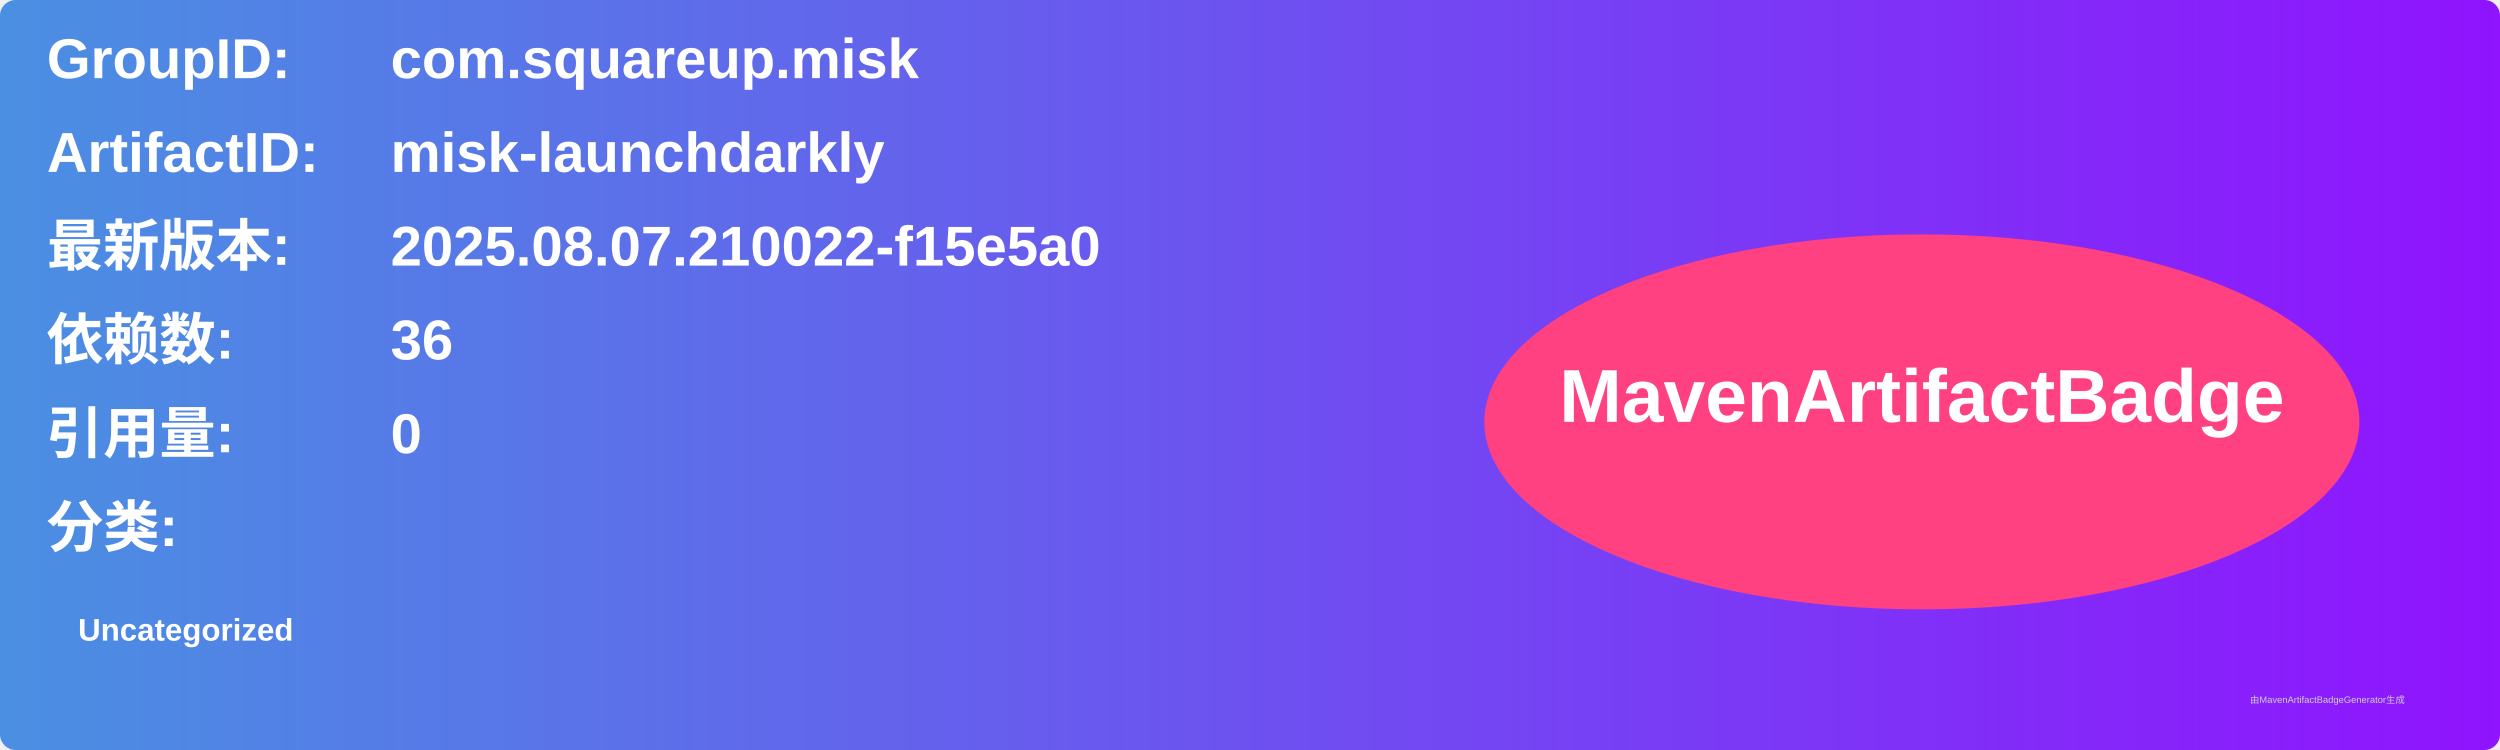
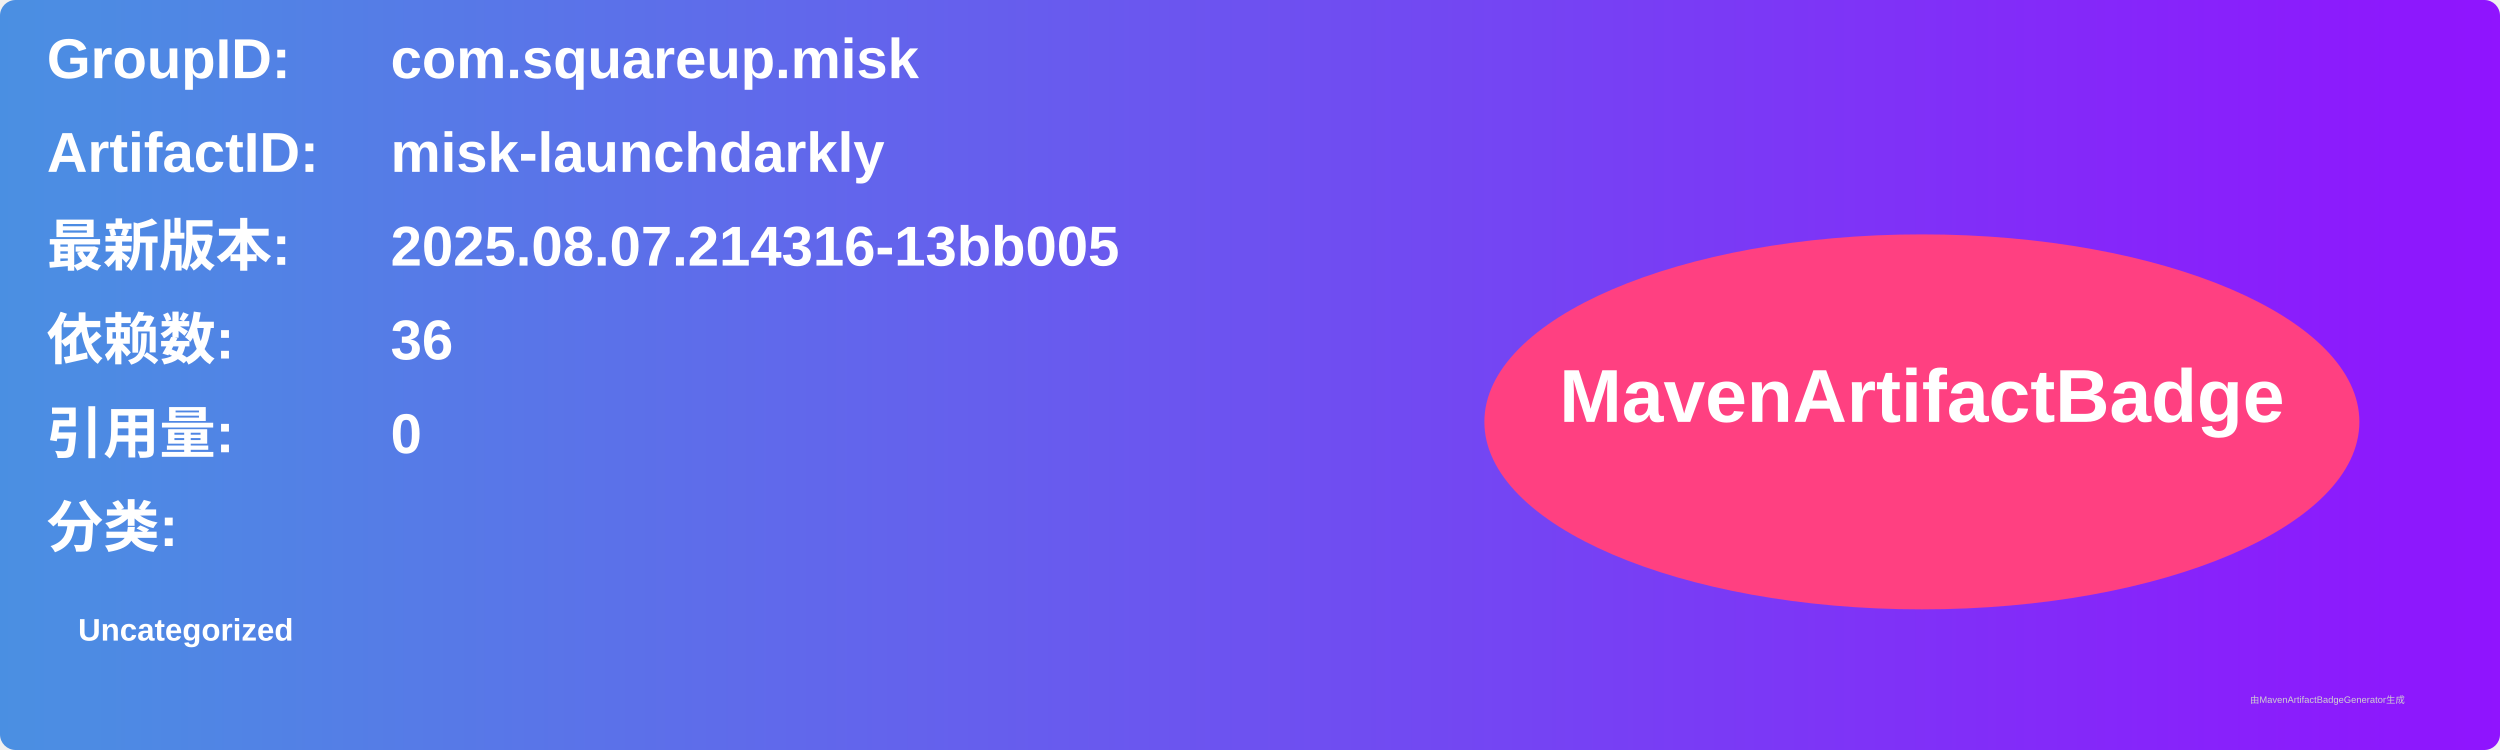
<svg xmlns="http://www.w3.org/2000/svg" width="800" height="240" viewBox="0 0 800 240">
  <linearGradient id="grad" x1="0%" y1="0%" x2="100%" y2="0%">
    <stop offset="0%" stop-color="#4a90e2" />
    <stop offset="100%" stop-color="#9013fe" />
  </linearGradient>
  <rect width="100%" height="100%" rx="5" ry="5" fill="url(#grad)" />
  <g transform="translate(15, 15)">
    <text x="0" y="10" font-family="Arial" font-size="18" fill="white" font-weight="bold" width="260">GroupID:</text>
    <text x="110" y="10" font-family="Arial" font-size="18" fill="white" font-weight="bold" width="460">com.squareup.misk</text>
    <text x="0" y="40" font-family="Arial" font-size="18" fill="white" font-weight="bold" width="260">ArtifactID:</text>
    <text x="110" y="40" font-family="Arial" font-size="18" fill="white" font-weight="bold" width="460">misk-launchdarkly</text>
    <text x="0" y="70" font-family="Arial" font-size="18" fill="white" font-weight="bold">最新版本:</text>
    <text x="110" y="70" font-family="Arial" font-size="18" fill="white" font-weight="bold">
-       <tspan font-weight="bold">2025.08.07.210022-f15e5a0</tspan>
+       <tspan font-weight="bold">2025.08.07.214316-13bb005</tspan>
    </text>
    <text x="0" y="100" font-family="Arial" font-size="18" fill="white" font-weight="bold">依赖数: </text>
    <text x="110" y="100" font-family="Arial" font-size="18" fill="white">
      <tspan font-weight="bold">36</tspan>
    </text>
    <text x="0" y="130" font-family="Arial" font-size="18" fill="white" font-weight="bold">引用量: </text>
    <text x="110" y="130" font-family="Arial" font-size="18" fill="white">
      <tspan font-weight="bold">0</tspan>
    </text>
    <text x="0" y="160" font-family="Arial" font-size="18" fill="white" font-weight="bold">分类:</text>
    <text x="10" y="190" font-family="Arial" font-size="10" fill="white">
      <tspan font-weight="bold">Uncategorized</tspan>
    </text>
    <ellipse cx="600" cy="120" rx="140" ry="60" fill="#ff4081" />
    <text x="600" y="120" text-anchor="middle" font-family="Arial" font-size="24" fill="white" font-weight="bold">MavenArtifactBadge</text>
  </g>
  <text x="720" y="225" font-family="Arial" font-size="3" fill="#d0d0d0">由MavenArtifactBadgeGenerator生成</text>
</svg>
